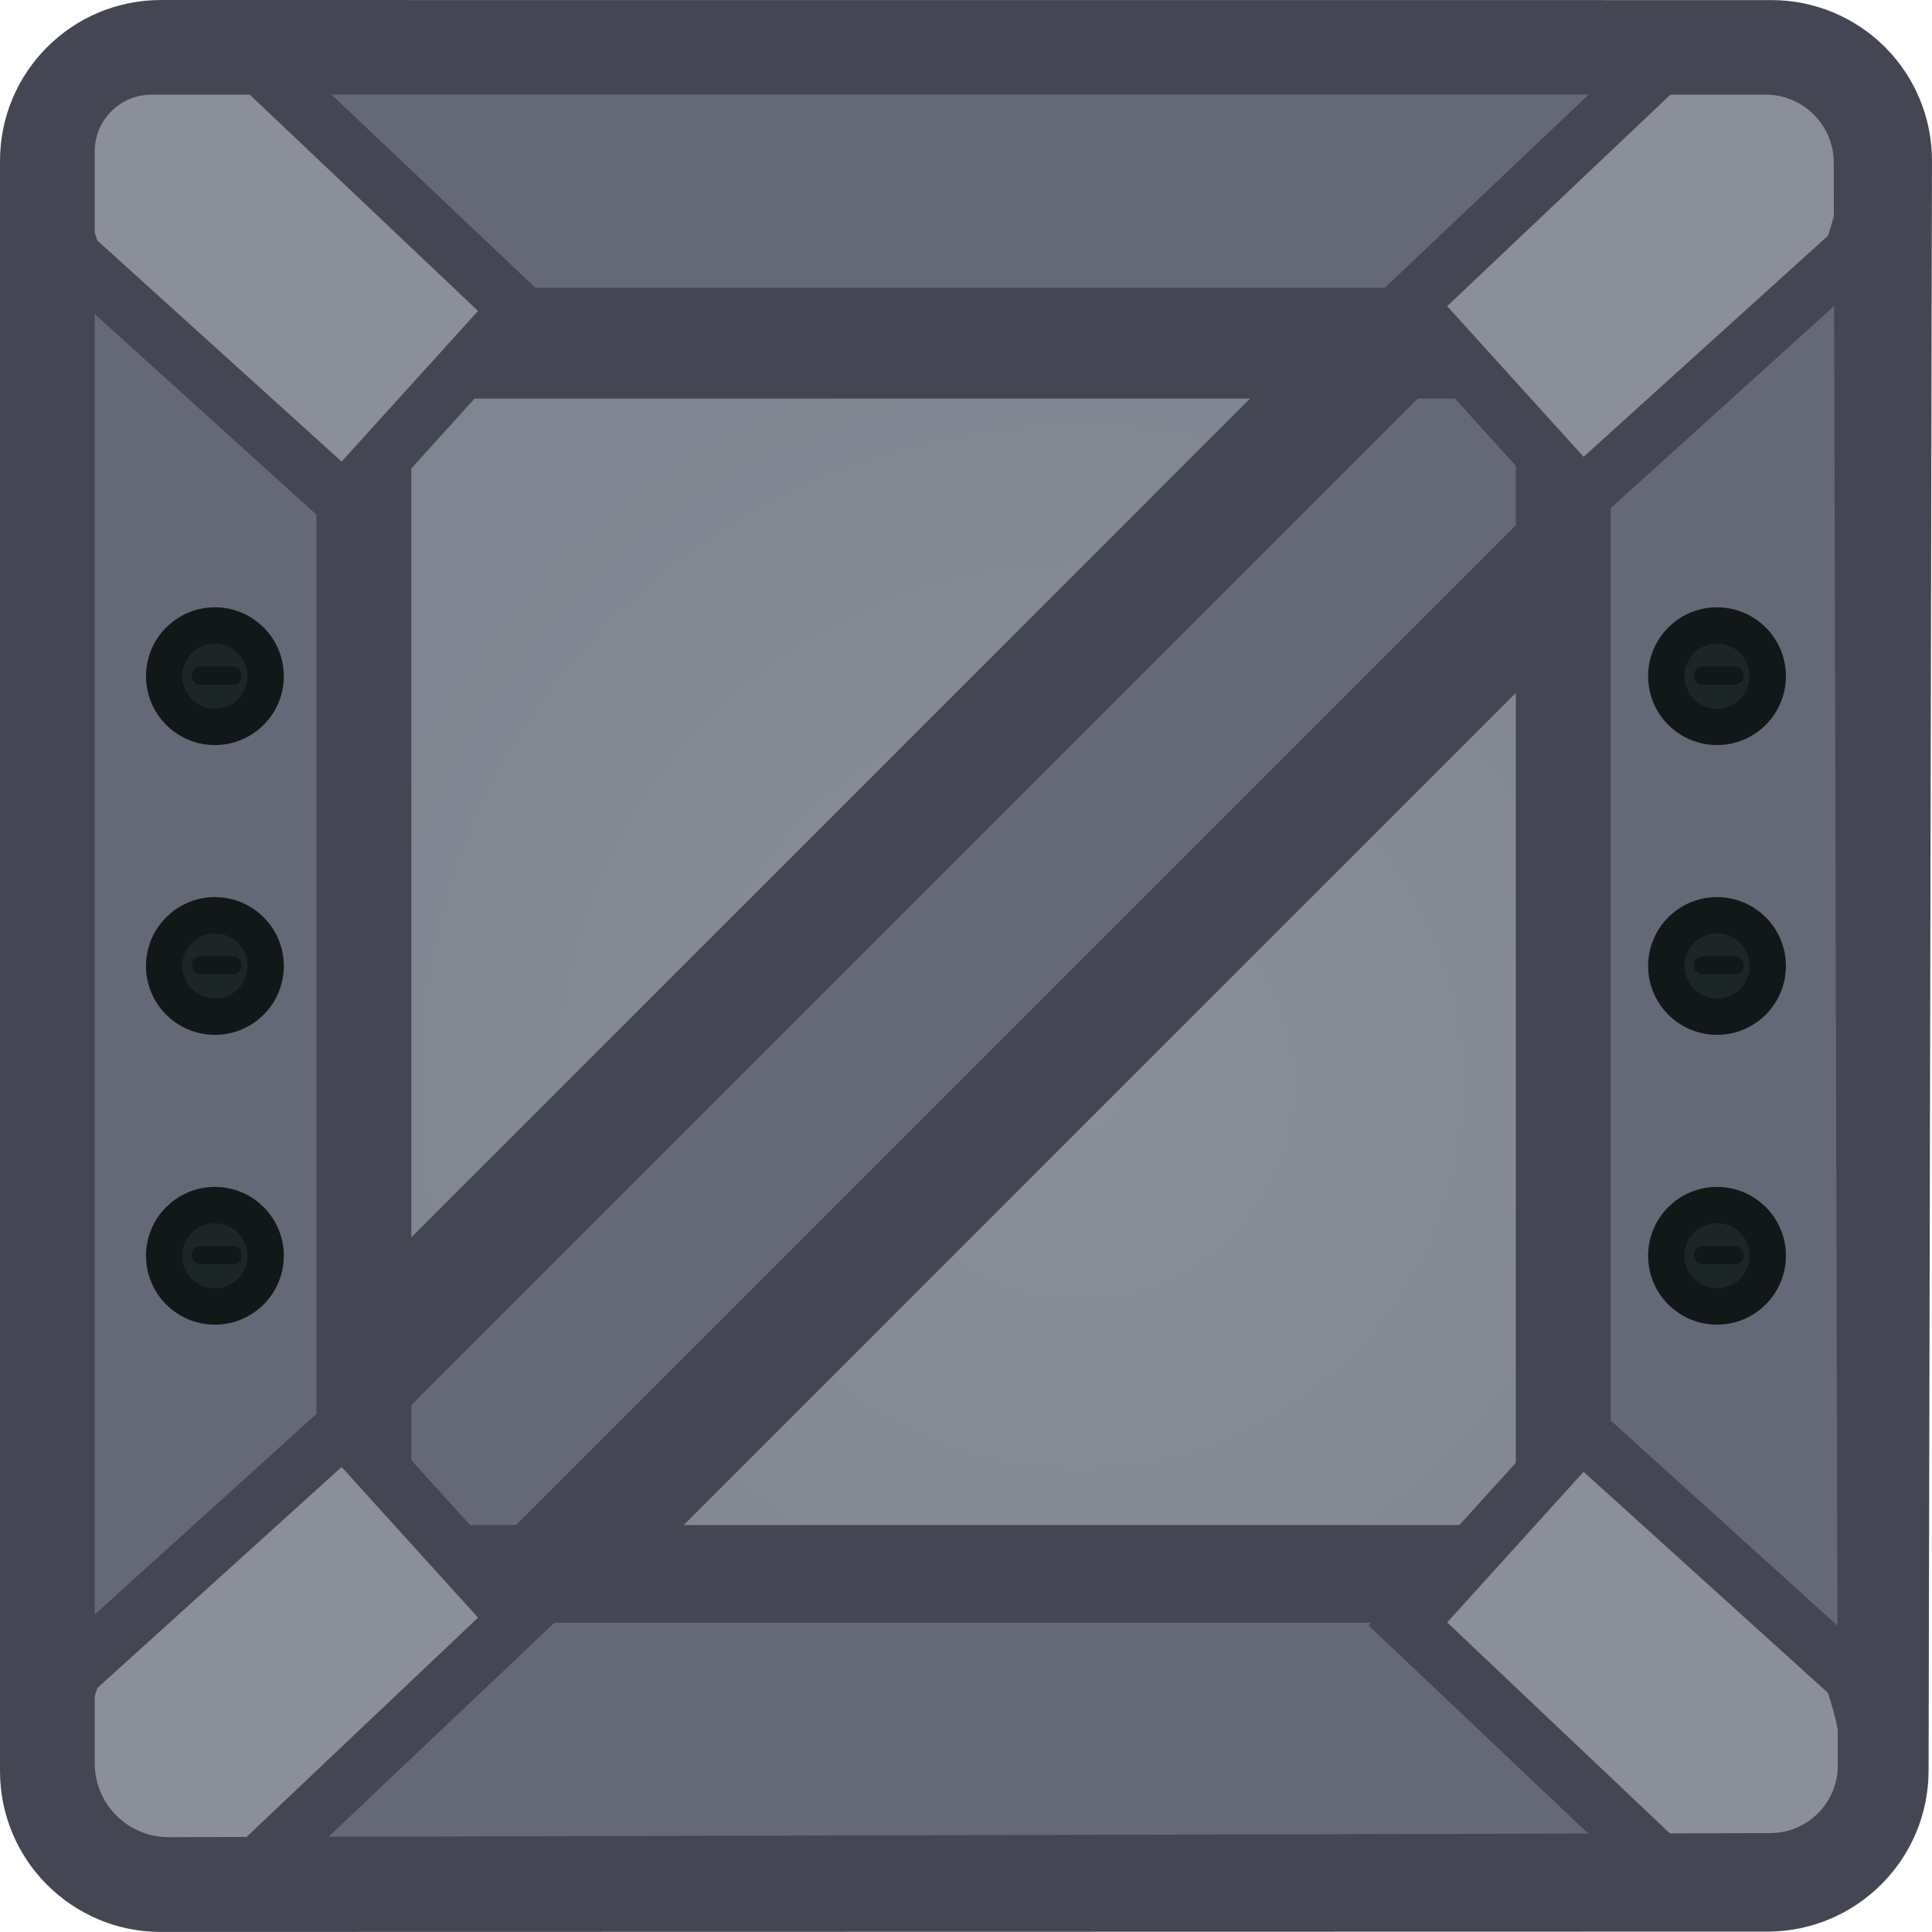
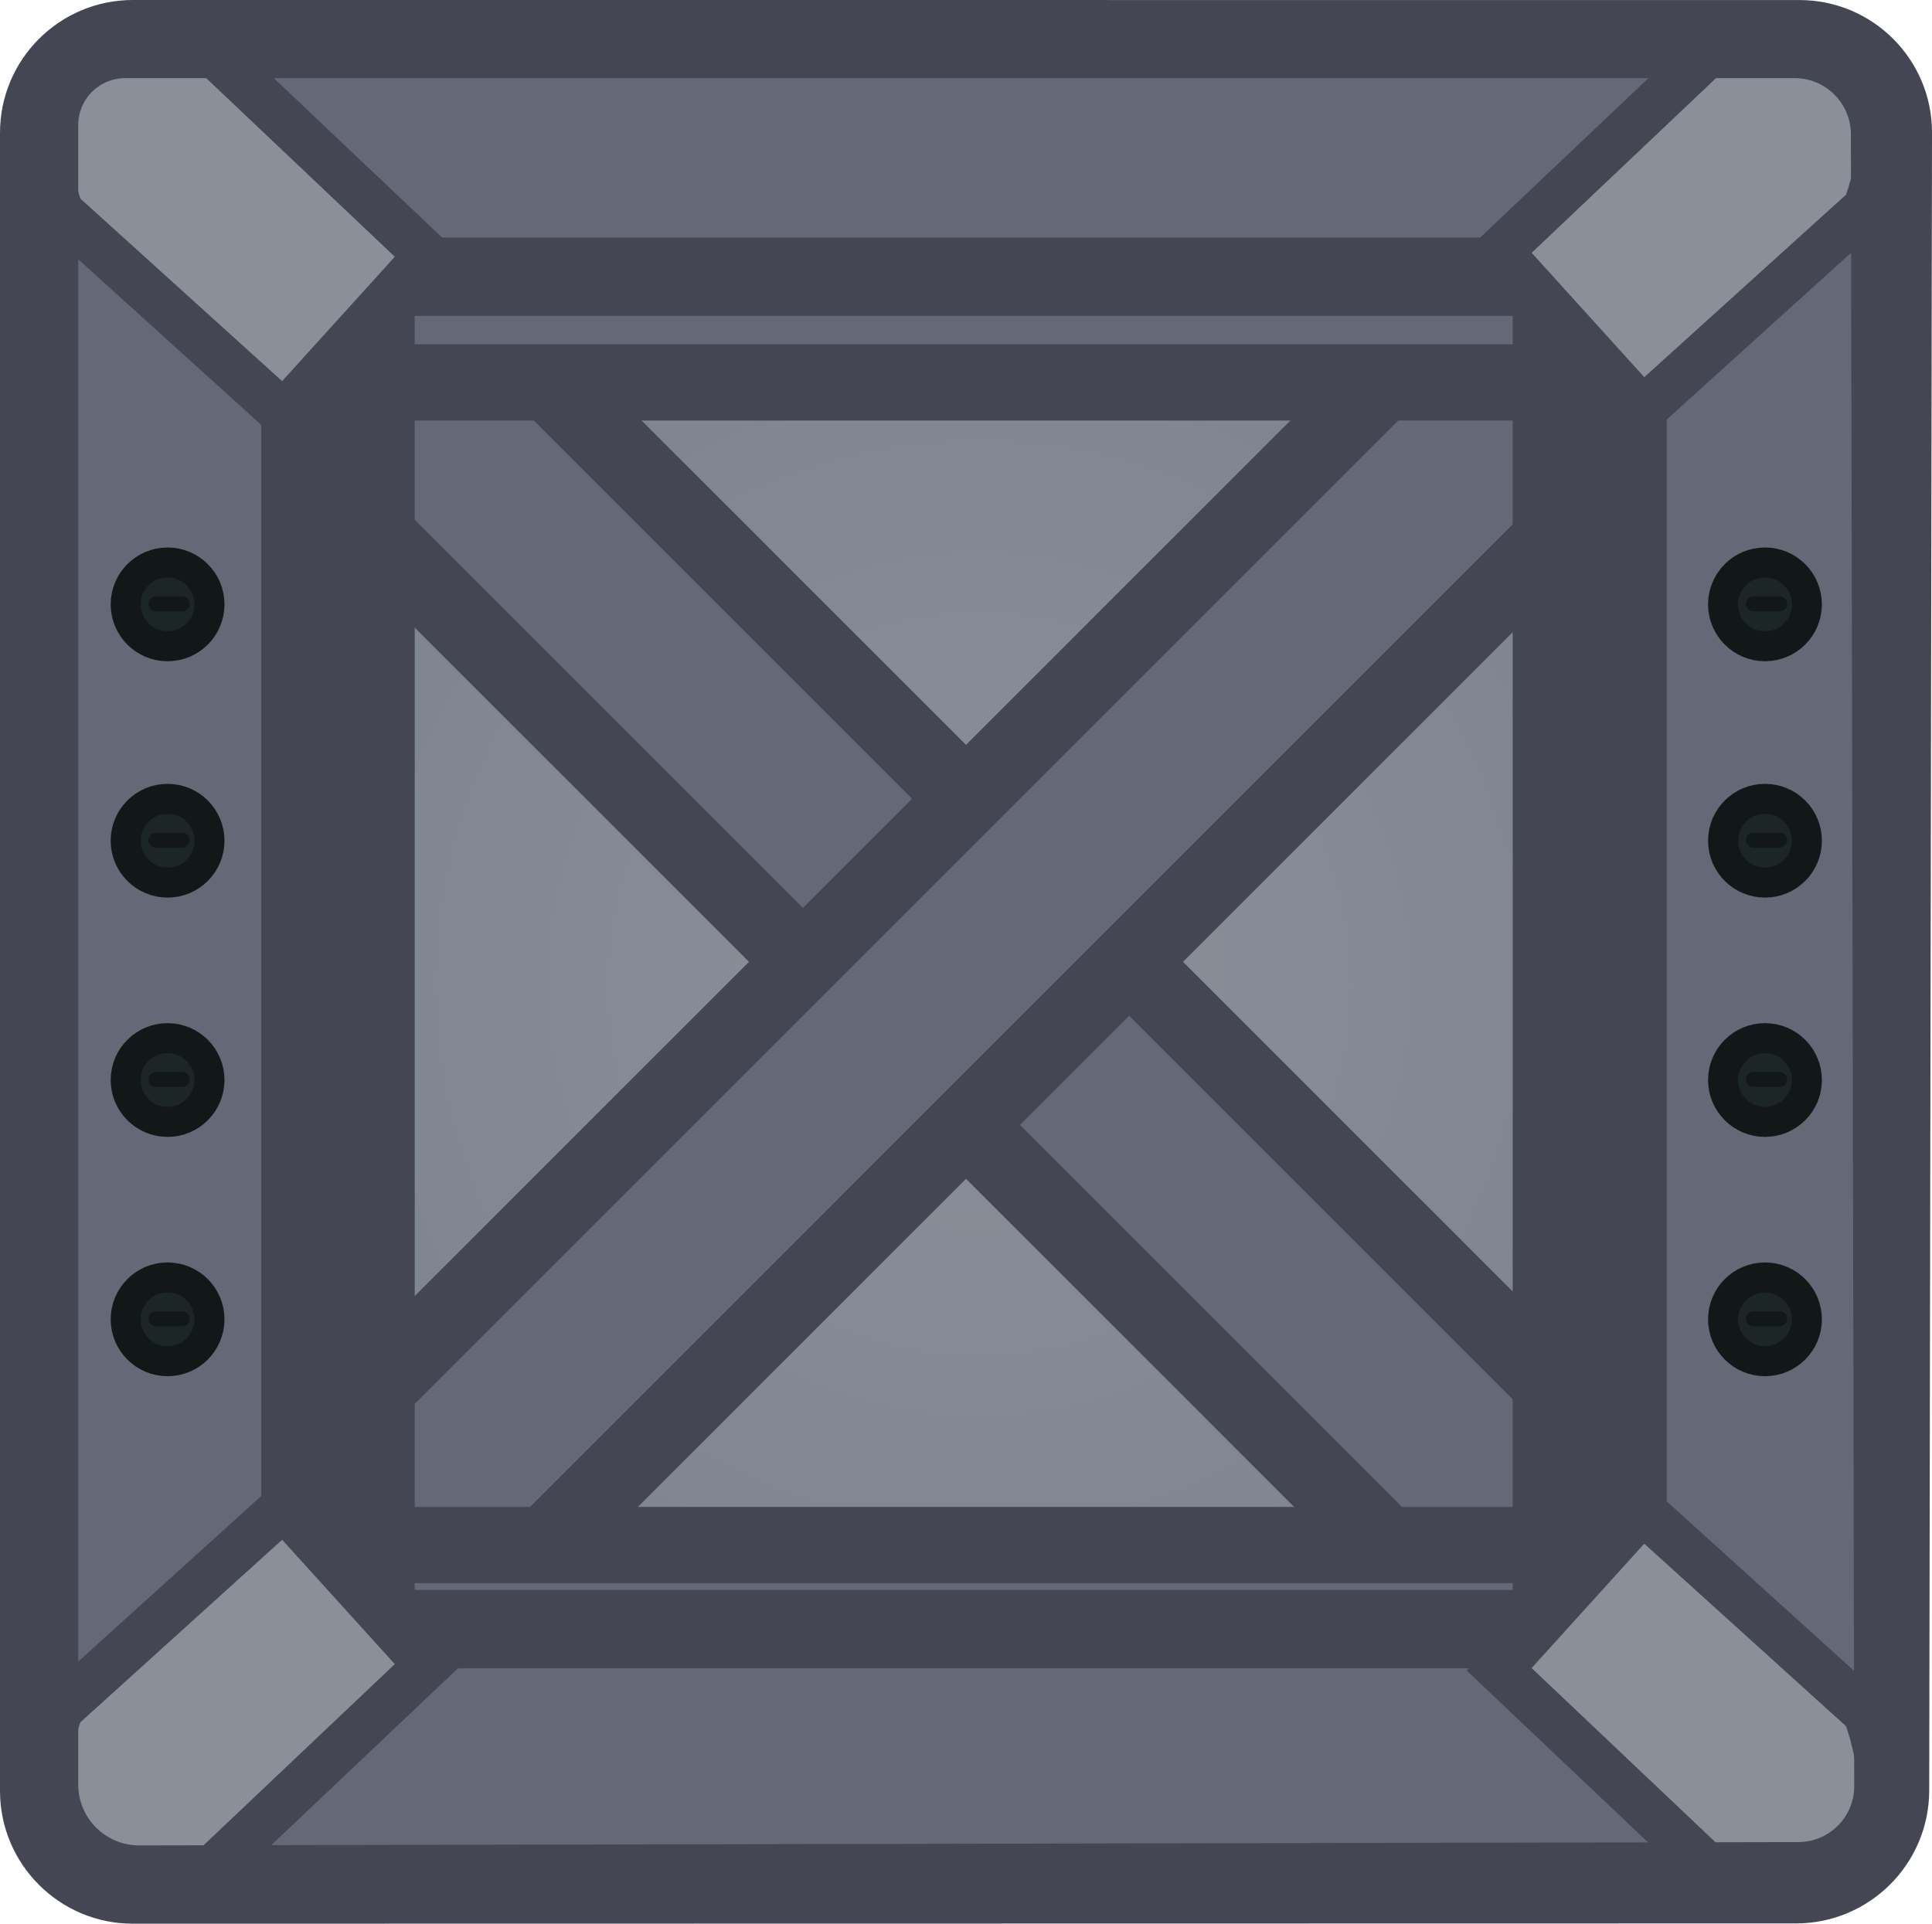
- <svg xmlns="http://www.w3.org/2000/svg" xmlns:xlink="http://www.w3.org/1999/xlink" width="41.852mm" height="41.852mm" viewBox="0 0 41.853 41.852" xml:space="preserve" version="1.1" id="svg10">
+ <svg xmlns="http://www.w3.org/2000/svg" xmlns:xlink="http://www.w3.org/1999/xlink" width="50.677mm" height="50.466mm" viewBox="0 0 50.677 50.466" xml:space="preserve" version="1.1" id="svg10">
  <defs id="defs2">
    <radialGradient xlink:href="#a" id="b" cx="44.097" cy="34.428" fx="44.097" fy="34.428" r="23.652" gradientUnits="userSpaceOnUse" gradientTransform="translate(3.74,4.231)" />
    <linearGradient id="a">
      <stop style="stop-color:#8b8f98;stop-opacity:1" offset="0" id="stop1" />
      <stop style="stop-color:#808691;stop-opacity:1" offset="1" id="stop2" />
    </linearGradient>
-     <radialGradient xlink:href="#a" id="b-8" cx="44.097" cy="34.428" fx="44.097" fy="34.428" r="23.652" gradientUnits="userSpaceOnUse" gradientTransform="translate(3.74,4.231)" />
+     <radialGradient xlink:href="#a" id="b-3" cx="44.097" cy="34.428" fx="44.097" fy="34.428" r="23.652" gradientUnits="userSpaceOnUse" gradientTransform="matrix(0.69965,0,0,0.69937,-9.003315,-1.997473)" />
+     <radialGradient xlink:href="#a" id="b-31" cx="44.097" cy="34.428" fx="44.097" fy="34.428" r="23.652" gradientUnits="userSpaceOnUse" gradientTransform="matrix(0.69965,0,0,0.69937,-9.003315,-1.997473)" />
  </defs>
-   <g id="g1" transform="matrix(1.046303,0,0,1.046303,-3.0300926e-4,-4.4153453e-4)">
-     <g style="display:inline" id="g10-4" transform="matrix(0.9557464,0,0,0.9557464,0.8850941,0.8850738)">
-       <path style="fill:url(#b-8);stroke:none;stroke-width:1.68;stroke-dasharray:none;stroke-opacity:1" d="M 20.377,10.999 H 67.682 V 58.304 H 20.377 Z" transform="matrix(0.69965,0,0,0.69937,-11.015,-4.461)" id="path2" />
-       <path style="fill:#656877;fill-opacity:1;stroke:#444753;stroke-width:3.674;stroke-dasharray:none;stroke-opacity:1" d="M 20.627,52.512 61.393,11.728 67.467,17.804 26.7,58.588 Z" transform="matrix(0.69965,0,0,0.69937,-11.015,-4.461)" id="path3" />
-       <path style="fill:#656877;fill-opacity:1" d="M 71.406,7.78 65.824,7.782 63.104,7.781 25.566,7.791 V 7.782 l -8.42,-0.001 v 8.431 h 10e-4 l 0.008,37.54 h -0.008 l -10e-4,8.42 54.259,-0.01 v -0.12 h 0.13 l -0.01,-54.26 h -0.119 z m -8.3,8.423 0.007,37.539 -37.537,0.008 -0.008,-37.54 z" transform="matrix(0.69965,0,0,0.69937,-11.015,-4.461)" id="path4-5" />
-       <g transform="matrix(0.1611,0,0,0.16103,-10.115,-5.325)" style="stroke-width:4.673;stroke-dasharray:none" id="g5">
-         <circle style="fill:#1c2626;fill-opacity:1;stroke:#121818;stroke-width:4.673;stroke-linecap:round;stroke-linejoin:round;stroke-dasharray:none;stroke-opacity:1" cx="87.503" cy="57.357" r="6.519" id="circle4" />
-         <path style="fill:#1c2626;fill-opacity:1;stroke:#121818;stroke-width:2.336;stroke-linecap:round;stroke-linejoin:round;stroke-dasharray:none;stroke-opacity:1" d="m 85.69,57.276 h 4.09" id="path5" />
+   <g id="g1" transform="matrix(1.046303,0,0,1.046303,-3.0300926e-4,-4.7905953e-4)">
+     <g style="display:none" id="g10-1" transform="matrix(0.9557464,0,0,0.9557464,0.9559335,0.9557006)">
+       <path style="display:none;fill:#656877;fill-opacity:1;stroke:#444753;stroke-width:2.859;stroke-dasharray:none;stroke-opacity:1" d="M 77.204,6.379 H 15.744 V 67.863 h 61.46 z" transform="matrix(0.69965,0,0,0.69937,-11.015,-4.461)" id="path12-6" />
+       <path style="fill:url(#b-3);stroke:none;stroke-width:1.175;stroke-dasharray:none;stroke-opacity:1" d="M 6.136,6.236 H 36.864 V 36.765 H 6.136 Z" id="path2-8" />
+       <g id="g20" style="fill:#656877;fill-opacity:1;stroke:#444753;stroke-width:2;stroke-dasharray:none;stroke-opacity:1">
+         <path style="display:inline;fill:#656877;fill-opacity:1;stroke:#444753;stroke-width:2;stroke-dasharray:none;stroke-opacity:1;paint-order:normal" d="M 39.115,34.837 8.163,3.885 3.885,8.163 34.838,39.116 Z" id="path20" />
+         <path style="display:inline;fill-opacity:1;stroke-width:2;stroke-dasharray:none;paint-order:normal" d="M 3.885,34.837 34.838,3.885 39.115,8.163 8.163,39.116 Z" id="path3" />
      </g>
-       <g transform="matrix(0.1611,0,0,0.16103,-10.115,26.713)" style="stroke-width:4.673;stroke-dasharray:none" id="g6">
-         <circle style="fill:#1c2626;fill-opacity:1;stroke:#121818;stroke-width:4.673;stroke-linecap:round;stroke-linejoin:round;stroke-dasharray:none;stroke-opacity:1" cx="87.503" cy="57.357" r="6.519" id="circle5" />
-         <path style="fill:#1c2626;fill-opacity:1;stroke:#121818;stroke-width:2.336;stroke-linecap:round;stroke-linejoin:round;stroke-dasharray:none;stroke-opacity:1" d="m 85.69,57.276 h 4.09" id="path6" />
+       <path id="path18-5" style="display:inline;fill:#656877;fill-opacity:1;stroke:none;stroke-width:2.859;stroke-dasharray:none;stroke-opacity:1" d="M 15.744,6.379 V 67.863 H 77.204 V 6.379 Z m 8.77,8.916 h 43.919 v 43.652 H 24.514 Z" transform="matrix(0.69965,0,0,0.69937,-11.015,-4.461)" />
+       <g id="g12-7">
+         <g transform="matrix(0.1611,0,0,0.16103,-11.07,-6.009855)" style="display:inline;stroke-width:4.673;stroke-dasharray:none" id="g5">
+           <circle style="fill:#1c2626;fill-opacity:1;stroke:#121818;stroke-width:4.673;stroke-linecap:round;stroke-linejoin:round;stroke-dasharray:none;stroke-opacity:1" cx="87.503" cy="57.357" r="6.519" id="circle4" />
+           <path style="fill:#1c2626;fill-opacity:1;stroke:#121818;stroke-width:2.336;stroke-linecap:round;stroke-linejoin:round;stroke-dasharray:none;stroke-opacity:1" d="m 85.69,57.276 h 4.09" id="path5" />
+         </g>
+         <g transform="matrix(0.1611,0,0,0.16103,25.83027,-6.009855)" style="display:inline;stroke-width:4.673;stroke-dasharray:none" id="g7">
+           <circle style="fill:#1c2626;fill-opacity:1;stroke:#121818;stroke-width:4.673;stroke-linecap:round;stroke-linejoin:round;stroke-dasharray:none;stroke-opacity:1" cx="87.503" cy="57.357" r="6.519" id="circle6" />
+           <path style="fill:#1c2626;fill-opacity:1;stroke:#121818;stroke-width:2.336;stroke-linecap:round;stroke-linejoin:round;stroke-dasharray:none;stroke-opacity:1" d="m 85.69,57.276 h 4.09" id="path7" />
+         </g>
+         <g transform="matrix(0.1611,0,0,0.16103,25.83027,30.59041)" style="display:inline;stroke-width:4.673;stroke-dasharray:none" id="g8-6">
+           <circle style="fill:#1c2626;fill-opacity:1;stroke:#121818;stroke-width:4.673;stroke-linecap:round;stroke-linejoin:round;stroke-dasharray:none;stroke-opacity:1" cx="87.503" cy="57.357" r="6.519" id="circle7-1" />
+           <path style="fill:#1c2626;fill-opacity:1;stroke:#121818;stroke-width:2.336;stroke-linecap:round;stroke-linejoin:round;stroke-dasharray:none;stroke-opacity:1" d="m 85.69,57.276 h 4.09" id="path8-8" />
+         </g>
+         <g transform="matrix(0.1611,0,0,0.16103,-11.07,30.59041)" style="display:inline;stroke-width:4.673;stroke-dasharray:none" id="g6">
+           <circle style="fill:#1c2626;fill-opacity:1;stroke:#121818;stroke-width:4.673;stroke-linecap:round;stroke-linejoin:round;stroke-dasharray:none;stroke-opacity:1" cx="87.503" cy="57.357" r="6.519" id="circle5" />
+           <path style="fill:#1c2626;fill-opacity:1;stroke:#121818;stroke-width:2.336;stroke-linecap:round;stroke-linejoin:round;stroke-dasharray:none;stroke-opacity:1" d="m 85.69,57.276 h 4.09" id="path6" />
+         </g>
      </g>
-       <g transform="matrix(0.1611,0,0,0.16103,21.898,-5.325)" style="stroke-width:4.673;stroke-dasharray:none" id="g7">
-         <circle style="fill:#1c2626;fill-opacity:1;stroke:#121818;stroke-width:4.673;stroke-linecap:round;stroke-linejoin:round;stroke-dasharray:none;stroke-opacity:1" cx="87.503" cy="57.357" r="6.519" id="circle6" />
-         <path style="fill:#1c2626;fill-opacity:1;stroke:#121818;stroke-width:2.336;stroke-linecap:round;stroke-linejoin:round;stroke-dasharray:none;stroke-opacity:1" d="m 85.69,57.276 h 4.09" id="path7" />
+       <g id="g19-9">
+         <path style="baseline-shift:baseline;display:inline;overflow:visible;opacity:1;vector-effect:none;fill:#444753;enable-background:accumulate;stop-color:#000000;stop-opacity:1" d="m 17.635,4.949 c -1.817,0 -3.32,1.503 -3.32,3.32 V 65.973 c 0,1.817 1.503,3.32 3.32,3.32 H 75.312 c 1.817,0 3.32,-1.503 3.32,-3.32 V 8.27 c 0,-1.817 -1.503,-3.32 -3.32,-3.32 z m 0,2.859 H 75.312 c 0.272,0 0.461,0.189 0.461,0.461 V 65.973 c 0,0.272 -0.189,0.461 -0.461,0.461 H 17.635 c -0.272,0 -0.461,-0.189 -0.461,-0.461 V 8.27 c 0,-0.272 0.189,-0.461 0.461,-0.461 z" id="path14-2" transform="matrix(0.69965,0,0,0.69937,-11.015,-4.461)" />
+         <path id="path15-7" style="baseline-shift:baseline;display:inline;overflow:visible;opacity:1;vector-effect:none;fill:#444753;stroke:none;stroke-opacity:1;enable-background:accumulate;stop-color:#000000;stop-opacity:1" d="M 5.04,-1.1301621e-4 V 5.299 H -0.349 V 7.3 H 5.04 V 35.8 h -5.389 v 2 H 5.04 V 43 H 7.04 V 37.8 H 35.84 v 5.2 h 2 v -5.2 h 4.81 V 35.8 H 37.841 V 7.3 h 4.81 V 5.299 H 37.841 V -1.1301621e-4 H 35.84 V 5.299 H 7.04 V -1.1301621e-4 Z M 7.04,7.3 H 35.84 V 35.8 H 7.04 Z" />
      </g>
-       <g transform="matrix(0.1611,0,0,0.16103,21.898,26.713)" style="stroke-width:4.673;stroke-dasharray:none" id="g8-5">
-         <circle style="fill:#1c2626;fill-opacity:1;stroke:#121818;stroke-width:4.673;stroke-linecap:round;stroke-linejoin:round;stroke-dasharray:none;stroke-opacity:1" cx="87.503" cy="57.357" r="6.519" id="circle7-1" />
-         <path style="fill:#1c2626;fill-opacity:1;stroke:#121818;stroke-width:2.336;stroke-linecap:round;stroke-linejoin:round;stroke-dasharray:none;stroke-opacity:1" d="m 85.69,57.276 h 4.09" id="path8-7" />
+     </g>
+     <g style="display:inline" id="g10-3" transform="matrix(0.9557463,0,0,0.9557463,3.668776,3.567998)">
+       <path style="display:none;fill:#656877;fill-opacity:1;stroke:#444753;stroke-width:2.859;stroke-dasharray:none;stroke-opacity:1" d="M 77.204,6.379 H 15.744 V 67.863 h 61.46 z" transform="matrix(0.69965,0,0,0.69937,-11.015,-4.461)" id="path12-4" />
+       <path style="fill:url(#b-31);stroke:none;stroke-width:1.175;stroke-dasharray:none;stroke-opacity:1" d="M 6.136,6.236 H 36.864 V 36.765 H 6.136 Z" id="path2" />
+       <g id="g20-1" style="fill:#656877;fill-opacity:1;stroke:#444753;stroke-width:2;stroke-dasharray:none;stroke-opacity:1">
+         <path style="display:inline;fill:#656877;fill-opacity:1;stroke:#444753;stroke-width:2;stroke-dasharray:none;stroke-opacity:1;paint-order:normal" d="M 39.115,34.837 8.163,3.885 3.885,8.163 34.838,39.116 Z" id="path20-1" />
+         <path style="display:inline;fill-opacity:1;stroke-width:2;stroke-dasharray:none;paint-order:normal" d="M 3.885,34.837 34.838,3.885 39.115,8.163 8.163,39.116 Z" id="path3-3" />
      </g>
-       <path style="fill:#444753;fill-opacity:1;stroke:none;stroke-width:2.86;stroke-dasharray:none;stroke-opacity:1;paint-order:fill markers stroke" d="m 24.203,7.688 v 6.855 h -7.15 v 2.86 h 7.15 V 52.29 h -7.15 v 2.861 h 7.15 v 6.112 h 2.86 v -6.112 h 34.601 v 6.112 h 2.86 v -6.112 h 6.105 v -2.86 h -6.106 v -34.89 h 6.106 V 14.542 H 64.523 V 7.688 h -2.859 v 6.855 H 27.062 V 7.688 Z m 2.86,9.714 h 34.601 v 34.89 H 27.062 Z" transform="matrix(0.69965,0,0,0.69937,-11.015,-4.461)" id="path9" />
-       <path d="m 15.744,11.141 v 47.67 a 4.762,4.762 44.994 0 0 4.763,4.762 l 47.537,-0.01 A 4.776,4.776 0 0 0 72.816,58.8 l 0.1,-47.657 A 4.75,4.75 0 0 0 68.163,6.381 L 20.507,6.379 a 4.762,4.762 135.001 0 0 -4.763,4.762 z m 4.48,-1.96 h 47.772 c 1.109,0 2.01,0.9 2.013,2.008 l 0.12,47.449 a 2.003,2.003 0 0 1 -1.997,2.008 l -47.393,0.12 A 2.185,2.185 0 0 1 18.547,58.58 V 10.86 a 1.678,1.678 135 0 1 1.678,-1.678 z" style="fill:#444753;fill-opacity:1" transform="matrix(0.69965,0,0,0.69937,-11.015,-4.461)" id="path10-1" />
+       <path id="path18-8" style="display:inline;fill:#656877;fill-opacity:1;stroke:none;stroke-width:2.859;stroke-dasharray:none;stroke-opacity:1" d="M 15.744,6.379 V 67.863 H 77.204 V 6.379 Z m 8.77,8.916 h 43.919 v 43.652 H 24.514 Z" transform="matrix(0.69965,0,0,0.69937,-11.015,-4.461)" />
+       <g id="g12-74">
+         <g transform="matrix(0.1611,0,0,0.16103,-11.07,-6.009855)" style="display:inline;stroke-width:4.673;stroke-dasharray:none" id="g5-2">
+           <circle style="fill:#1c2626;fill-opacity:1;stroke:#121818;stroke-width:4.673;stroke-linecap:round;stroke-linejoin:round;stroke-dasharray:none;stroke-opacity:1" cx="87.503" cy="57.357" r="6.519" id="circle4-7" />
+           <path style="fill:#1c2626;fill-opacity:1;stroke:#121818;stroke-width:2.336;stroke-linecap:round;stroke-linejoin:round;stroke-dasharray:none;stroke-opacity:1" d="m 85.69,57.276 h 4.09" id="path5-7" />
+         </g>
+         <g transform="matrix(0.1611,0,0,0.16103,25.83027,-6.009855)" style="display:inline;stroke-width:4.673;stroke-dasharray:none" id="g7-9">
+           <circle style="fill:#1c2626;fill-opacity:1;stroke:#121818;stroke-width:4.673;stroke-linecap:round;stroke-linejoin:round;stroke-dasharray:none;stroke-opacity:1" cx="87.503" cy="57.357" r="6.519" id="circle6-3" />
+           <path style="fill:#1c2626;fill-opacity:1;stroke:#121818;stroke-width:2.336;stroke-linecap:round;stroke-linejoin:round;stroke-dasharray:none;stroke-opacity:1" d="m 85.69,57.276 h 4.09" id="path7-1" />
+         </g>
+         <g transform="matrix(0.1611,0,0,0.16103,25.83027,30.59041)" style="display:inline;stroke-width:4.673;stroke-dasharray:none" id="g8-9">
+           <circle style="fill:#1c2626;fill-opacity:1;stroke:#121818;stroke-width:4.673;stroke-linecap:round;stroke-linejoin:round;stroke-dasharray:none;stroke-opacity:1" cx="87.503" cy="57.357" r="6.519" id="circle7-8" />
+           <path style="fill:#1c2626;fill-opacity:1;stroke:#121818;stroke-width:2.336;stroke-linecap:round;stroke-linejoin:round;stroke-dasharray:none;stroke-opacity:1" d="m 85.69,57.276 h 4.09" id="path8-6" />
+         </g>
+         <g transform="matrix(0.1611,0,0,0.16103,-11.07,30.59041)" style="display:inline;stroke-width:4.673;stroke-dasharray:none" id="g6-5">
+           <circle style="fill:#1c2626;fill-opacity:1;stroke:#121818;stroke-width:4.673;stroke-linecap:round;stroke-linejoin:round;stroke-dasharray:none;stroke-opacity:1" cx="87.503" cy="57.357" r="6.519" id="circle5-0" />
+           <path style="fill:#1c2626;fill-opacity:1;stroke:#121818;stroke-width:2.336;stroke-linecap:round;stroke-linejoin:round;stroke-dasharray:none;stroke-opacity:1" d="m 85.69,57.276 h 4.09" id="path6-2" />
+         </g>
+       </g>
+       <g id="g19">
+         <path style="baseline-shift:baseline;display:inline;overflow:visible;opacity:1;vector-effect:none;fill:#444753;enable-background:accumulate;stop-color:#000000;stop-opacity:1" d="m 17.635,4.949 c -1.817,0 -3.32,1.503 -3.32,3.32 V 65.973 c 0,1.817 1.503,3.32 3.32,3.32 H 75.312 c 1.817,0 3.32,-1.503 3.32,-3.32 V 8.27 c 0,-1.817 -1.503,-3.32 -3.32,-3.32 z m 0,2.859 H 75.312 c 0.272,0 0.461,0.189 0.461,0.461 V 65.973 c 0,0.272 -0.189,0.461 -0.461,0.461 H 17.635 c -0.272,0 -0.461,-0.189 -0.461,-0.461 V 8.27 c 0,-0.272 0.189,-0.461 0.461,-0.461 z" id="path14-8" transform="matrix(0.69965,0,0,0.69937,-11.015,-4.461)" />
+         <path id="path15-6" style="baseline-shift:baseline;display:inline;overflow:visible;opacity:1;vector-effect:none;fill:#444753;stroke:none;stroke-opacity:1;enable-background:accumulate;stop-color:#000000;stop-opacity:1" d="M 5.04,-1.1301621e-4 V 5.299 H -0.349 V 7.3 H 5.04 V 35.8 h -5.389 v 2 H 5.04 V 43 H 7.04 V 37.8 H 35.84 v 5.2 h 2 v -5.2 h 4.81 V 35.8 H 37.841 V 7.3 h 4.81 V 5.299 H 37.841 V -1.1301621e-4 H 35.84 V 5.299 H 7.04 V -1.1301621e-4 Z M 7.04,7.3 H 35.84 V 35.8 H 7.04 Z" />
+       </g>
    </g>
    <g style="display:inline" id="g10">
-       <path style="fill:#656877;fill-opacity:1" d="M 71.406,7.78 65.824,7.782 63.104,7.781 25.566,7.791 V 7.782 l -8.42,-0.001 v 8.431 h 10e-4 l 0.008,37.54 h -0.008 l -10e-4,8.42 54.259,-0.01 v -0.12 h 0.13 l -0.01,-54.26 h -0.119 z m -8.3,8.423 0.007,37.539 -37.537,0.008 -0.008,-37.54 z" transform="matrix(0.69965,0,0,0.69937,-11.015,-4.461)" id="path4" />
-       <rect style="display:inline;fill:none;stroke:#444753;stroke-width:1.965;stroke-dasharray:none;stroke-opacity:1" id="rect18" width="24.833" height="25.676" x="7.534" y="6.939" />
+       <path style="fill:#656877;fill-opacity:1" d="m 83.461,7.78 -5.582,0.002 -2.72,-0.001 L 25.566,7.791 V 7.782 l -8.42,-0.001 v 8.431 h 10e-4 l 0.008,49.313 h -0.008 l -10e-4,8.42 66.314,-0.01 v -0.12 h 0.13 L 83.58,7.782 h -0.119 z m -8.3,8.423 0.007,49.312 L 25.576,65.523 25.568,16.21 Z" transform="matrix(0.69965,0,0,0.69937,-11.015,-4.461)" id="path4" />
+       <path id="rect18" style="display:inline;fill:none;stroke:#444753;stroke-width:1.965" d="M 7.534,6.939 H 40.801 V 40.848 H 7.534 Z" />
      <g id="g17">
-         <path id="path16" style="display:inline;fill:#8b8f98;stroke:#444753;stroke-width:1.165" d="M 34.644,1.102 29.149,6.308 32.747,10.28 38.347,5.214 C 39.779,1.24 36.52,0.636 34.644,1.102 Z" />
+         <path id="path16" style="display:inline;fill:#8b8f98;stroke:#444753;stroke-width:1.165" d="M 43.078,1.102 37.584,6.308 41.181,10.28 46.781,5.214 C 48.213,1.24 44.954,0.636 43.078,1.102 Z" />
        <path id="rect16" style="display:inline;fill:#8b8f98;stroke:#444753;stroke-width:1.165" d="M 5.217,1.201 10.712,6.407 7.114,10.379 1.515,5.313 C 0.082,1.339 3.341,0.735 5.217,1.201 Z" />
-         <path id="path17" style="display:inline;fill:#8b8f98;stroke:#444753;stroke-width:1.165" d="m 34.644,38.828 -5.495,-5.206 3.597,-3.972 5.6,5.066 c 1.433,3.974 -1.827,4.578 -3.703,4.112 z" />
-         <path id="path18" style="display:inline;fill:#8b8f98;stroke:#444753;stroke-width:1.165" d="M 5.217,38.729 10.712,33.523 7.114,29.551 1.515,34.617 c -1.433,3.974 1.827,4.578 3.703,4.112 z" />
+         <path id="path17" style="display:inline;fill:#8b8f98;stroke:#444753;stroke-width:1.165" d="m 43.078,47.061 -5.495,-5.206 3.597,-3.972 5.6,5.066 c 1.433,3.974 -1.827,4.578 -3.703,4.112 z" />
+         <path id="path18" style="display:inline;fill:#8b8f98;stroke:#444753;stroke-width:1.165" d="M 5.217,46.962 10.712,41.756 7.114,37.785 1.515,42.85 c -1.433,3.974 1.827,4.578 3.703,4.112 z" />
      </g>
-       <g id="g16" transform="translate(-0.4446825,2.3934312e-5)">
-         <g transform="matrix(0.1611,0,0,0.16103,21.898,10.7638)" style="stroke-width:4.673;stroke-dasharray:none" id="g8">
+       <g id="g16" transform="translate(-0.4446825,7.079993)">
+         <g transform="matrix(0.1611,0,0,0.16103,30.59546,10.7638)" style="stroke-width:4.673;stroke-dasharray:none" id="g8">
          <circle style="fill:#1c2626;fill-opacity:1;stroke:#121818;stroke-width:4.673;stroke-linecap:round;stroke-linejoin:round;stroke-dasharray:none;stroke-opacity:1" cx="87.503" cy="57.357" r="6.519" id="circle7" />
          <path style="fill:#1c2626;fill-opacity:1;stroke:#121818;stroke-width:2.336;stroke-linecap:round;stroke-linejoin:round;stroke-dasharray:none;stroke-opacity:1" d="m 85.69,57.276 h 4.09" id="path8" />
        </g>
-         <g transform="matrix(0.1611,0,0,0.16103,21.898,4.763734)" style="display:inline;stroke-width:4.673;stroke-dasharray:none" id="g11">
+         <g transform="matrix(0.1611,0,0,0.16103,30.59546,4.763734)" style="display:inline;stroke-width:4.673;stroke-dasharray:none" id="g11">
          <circle style="fill:#1c2626;fill-opacity:1;stroke:#121818;stroke-width:4.673;stroke-linecap:round;stroke-linejoin:round;stroke-dasharray:none;stroke-opacity:1" cx="87.503" cy="57.357" r="6.519" id="circle10" />
          <path style="fill:#1c2626;fill-opacity:1;stroke:#121818;stroke-width:2.336;stroke-linecap:round;stroke-linejoin:round;stroke-dasharray:none;stroke-opacity:1" d="m 85.69,57.276 h 4.09" id="path11" />
        </g>
-         <g transform="matrix(0.1611,0,0,0.16103,21.898,16.76382)" style="display:inline;stroke-width:4.673;stroke-dasharray:none" id="g12">
+         <g transform="matrix(0.1611,0,0,0.16103,30.59546,16.76382)" style="display:inline;stroke-width:4.673;stroke-dasharray:none" id="g12">
          <circle style="fill:#1c2626;fill-opacity:1;stroke:#121818;stroke-width:4.673;stroke-linecap:round;stroke-linejoin:round;stroke-dasharray:none;stroke-opacity:1" cx="87.503" cy="57.357" r="6.519" id="circle11" />
          <path style="fill:#1c2626;fill-opacity:1;stroke:#121818;stroke-width:2.336;stroke-linecap:round;stroke-linejoin:round;stroke-dasharray:none;stroke-opacity:1" d="m 85.69,57.276 h 4.09" id="path12" />
        </g>
-         <g transform="matrix(0.1611,0,0,0.16103,-9.202101,10.7638)" style="display:inline;stroke-width:4.673;stroke-dasharray:none" id="g13">
-           <circle style="fill:#1c2626;fill-opacity:1;stroke:#121818;stroke-width:4.673;stroke-linecap:round;stroke-linejoin:round;stroke-dasharray:none;stroke-opacity:1" cx="87.503" cy="57.357" r="6.519" id="circle12" />
+         <g transform="matrix(0.1611,0,0,0.16103,30.59546,-1.16239)" style="display:inline;stroke-width:4.673;stroke-dasharray:none" id="g2">
+           <circle style="fill:#1c2626;fill-opacity:1;stroke:#121818;stroke-width:4.673;stroke-linecap:round;stroke-linejoin:round;stroke-dasharray:none;stroke-opacity:1" cx="87.503" cy="57.357" r="6.519" id="circle1" />
+           <path style="fill:#1c2626;fill-opacity:1;stroke:#121818;stroke-width:2.336;stroke-linecap:round;stroke-linejoin:round;stroke-dasharray:none;stroke-opacity:1" d="m 85.69,57.276 h 4.09" id="path1" />
+         </g>
+         <g transform="matrix(0.1611,0,0,0.16103,-9.450602,10.7638)" style="stroke-width:4.673;stroke-dasharray:none" id="g9">
+           <circle style="fill:#1c2626;fill-opacity:1;stroke:#121818;stroke-width:4.673;stroke-linecap:round;stroke-linejoin:round;stroke-dasharray:none;stroke-opacity:1" cx="87.503" cy="57.357" r="6.519" id="circle2" />
+           <path style="fill:#1c2626;fill-opacity:1;stroke:#121818;stroke-width:2.336;stroke-linecap:round;stroke-linejoin:round;stroke-dasharray:none;stroke-opacity:1" d="m 85.69,57.276 h 4.09" id="path9" />
+         </g>
+         <g transform="matrix(0.1611,0,0,0.16103,-9.450602,4.763734)" style="display:inline;stroke-width:4.673;stroke-dasharray:none" id="g13">
+           <circle style="fill:#1c2626;fill-opacity:1;stroke:#121818;stroke-width:4.673;stroke-linecap:round;stroke-linejoin:round;stroke-dasharray:none;stroke-opacity:1" cx="87.503" cy="57.357" r="6.519" id="circle9" />
          <path style="fill:#1c2626;fill-opacity:1;stroke:#121818;stroke-width:2.336;stroke-linecap:round;stroke-linejoin:round;stroke-dasharray:none;stroke-opacity:1" d="m 85.69,57.276 h 4.09" id="path13" />
        </g>
-         <g transform="matrix(0.1611,0,0,0.16103,-9.202101,4.763734)" style="display:inline;stroke-width:4.673;stroke-dasharray:none" id="g14">
+         <g transform="matrix(0.1611,0,0,0.16103,-9.450602,16.76382)" style="display:inline;stroke-width:4.673;stroke-dasharray:none" id="g14">
          <circle style="fill:#1c2626;fill-opacity:1;stroke:#121818;stroke-width:4.673;stroke-linecap:round;stroke-linejoin:round;stroke-dasharray:none;stroke-opacity:1" cx="87.503" cy="57.357" r="6.519" id="circle13" />
          <path style="fill:#1c2626;fill-opacity:1;stroke:#121818;stroke-width:2.336;stroke-linecap:round;stroke-linejoin:round;stroke-dasharray:none;stroke-opacity:1" d="m 85.69,57.276 h 4.09" id="path14" />
        </g>
-         <g transform="matrix(0.1611,0,0,0.16103,-9.202101,16.76382)" style="display:inline;stroke-width:4.673;stroke-dasharray:none" id="g15">
+         <g transform="matrix(0.1611,0,0,0.16103,-9.450602,-1.16239)" style="display:inline;stroke-width:4.673;stroke-dasharray:none" id="g15">
          <circle style="fill:#1c2626;fill-opacity:1;stroke:#121818;stroke-width:4.673;stroke-linecap:round;stroke-linejoin:round;stroke-dasharray:none;stroke-opacity:1" cx="87.503" cy="57.357" r="6.519" id="circle14" />
          <path style="fill:#1c2626;fill-opacity:1;stroke:#121818;stroke-width:2.336;stroke-linecap:round;stroke-linejoin:round;stroke-dasharray:none;stroke-opacity:1" d="m 85.69,57.276 h 4.09" id="path15" />
        </g>
      </g>
-       <path d="m 15.744,11.141 v 47.67 a 4.762,4.762 44.994 0 0 4.763,4.762 l 47.537,-0.01 A 4.776,4.776 0 0 0 72.816,58.8 l 0.1,-47.657 A 4.75,4.75 0 0 0 68.163,6.381 L 20.507,6.379 a 4.762,4.762 135.001 0 0 -4.763,4.762 z m 4.48,-1.96 h 47.772 c 1.109,0 2.01,0.9 2.013,2.008 l 0.12,47.449 a 2.003,2.003 0 0 1 -1.997,2.008 l -47.393,0.12 A 2.185,2.185 0 0 1 18.547,58.58 V 10.86 a 1.678,1.678 135 0 1 1.678,-1.678 z" style="fill:#444753;fill-opacity:1" transform="matrix(0.69965,0,0,0.69937,-11.015,-4.461)" id="path10" />
+       <path d="m 15.744,11.141 v 59.443 c 0,2.63 2.133,4.763 4.763,4.762 l 59.592,-0.01 c 2.631,-0.002 4.765,-2.132 4.772,-4.763 l 0.1,-59.43 c 0.007,-2.629 -2.124,-4.764 -4.753,-4.762 L 20.507,6.379 c -2.63,-5.524e-4 -4.763,2.132 -4.763,4.762 z m 4.48,-1.96 h 59.827 c 1.109,0 2.01,0.9 2.013,2.008 l 0.12,59.222 c 0.003,1.106 -0.891,2.005 -1.997,2.008 l -59.448,0.12 c -1.21,0.004 -2.193,-0.976 -2.192,-2.186 V 10.86 c 0,-0.927 0.751,-1.678 1.678,-1.678 z" style="fill:#444753;fill-opacity:1" transform="matrix(0.69965,0,0,0.69937,-11.015,-4.461)" id="path10" />
    </g>
  </g>
</svg>
